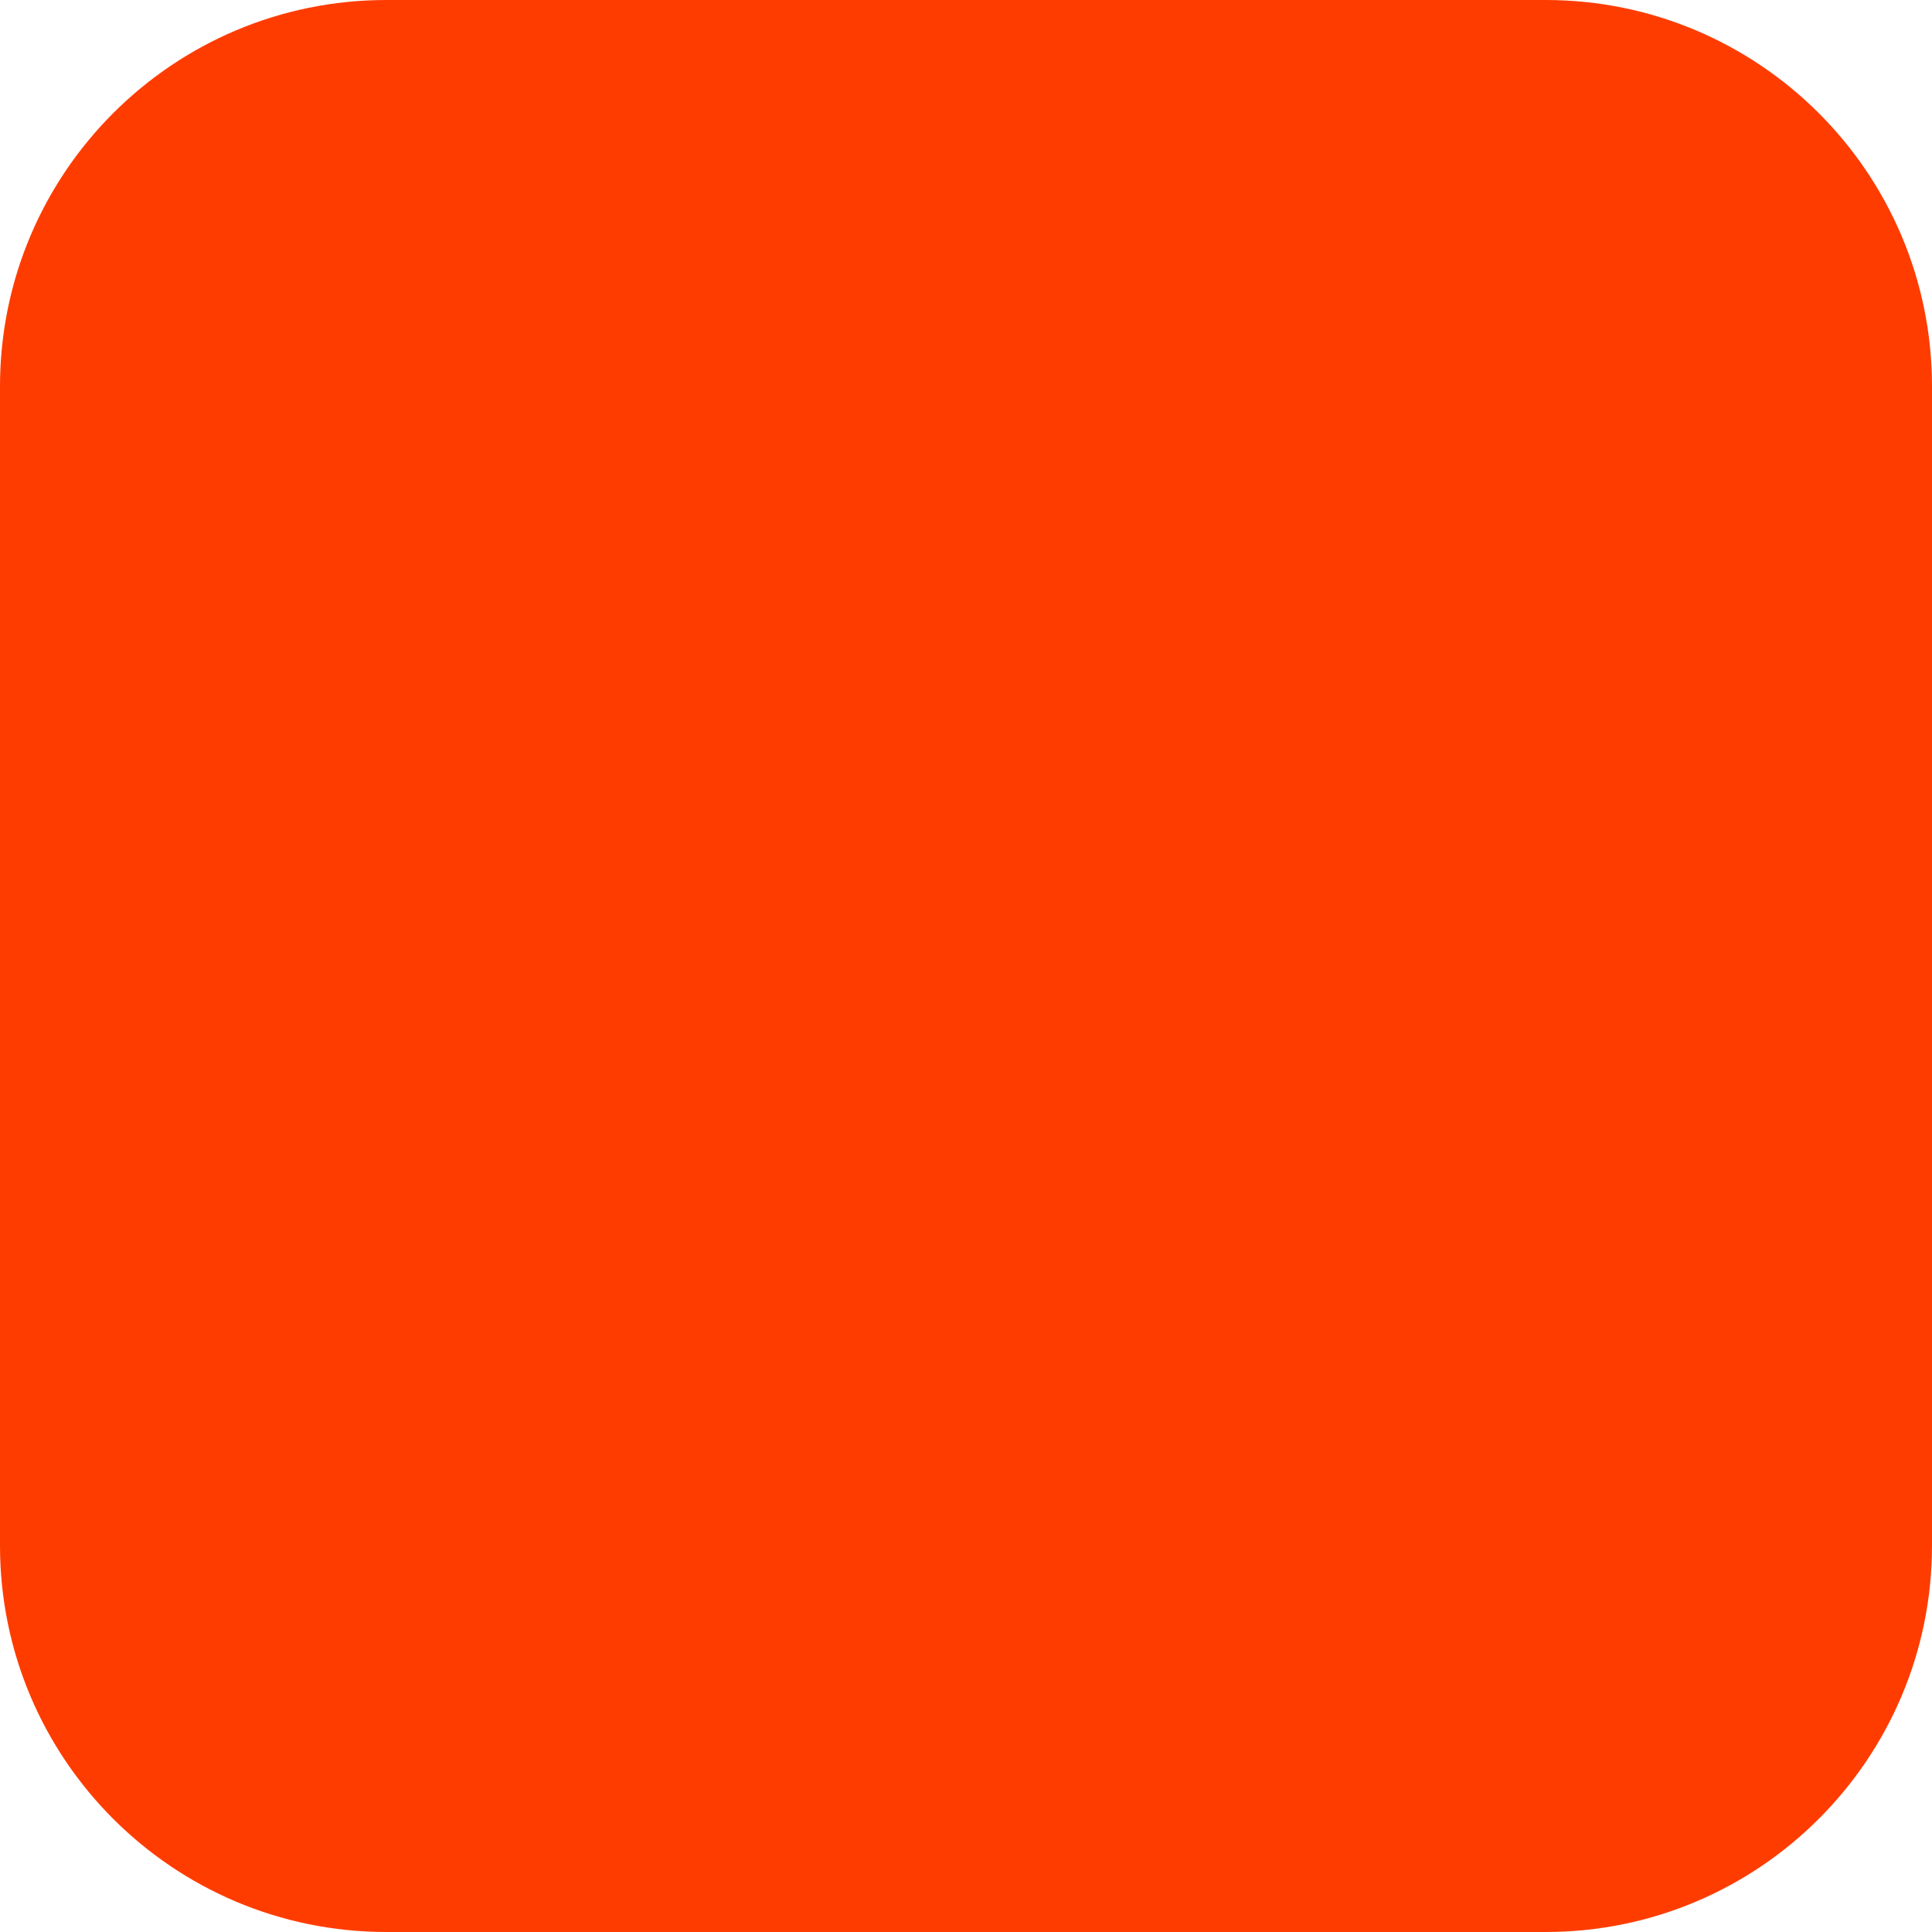
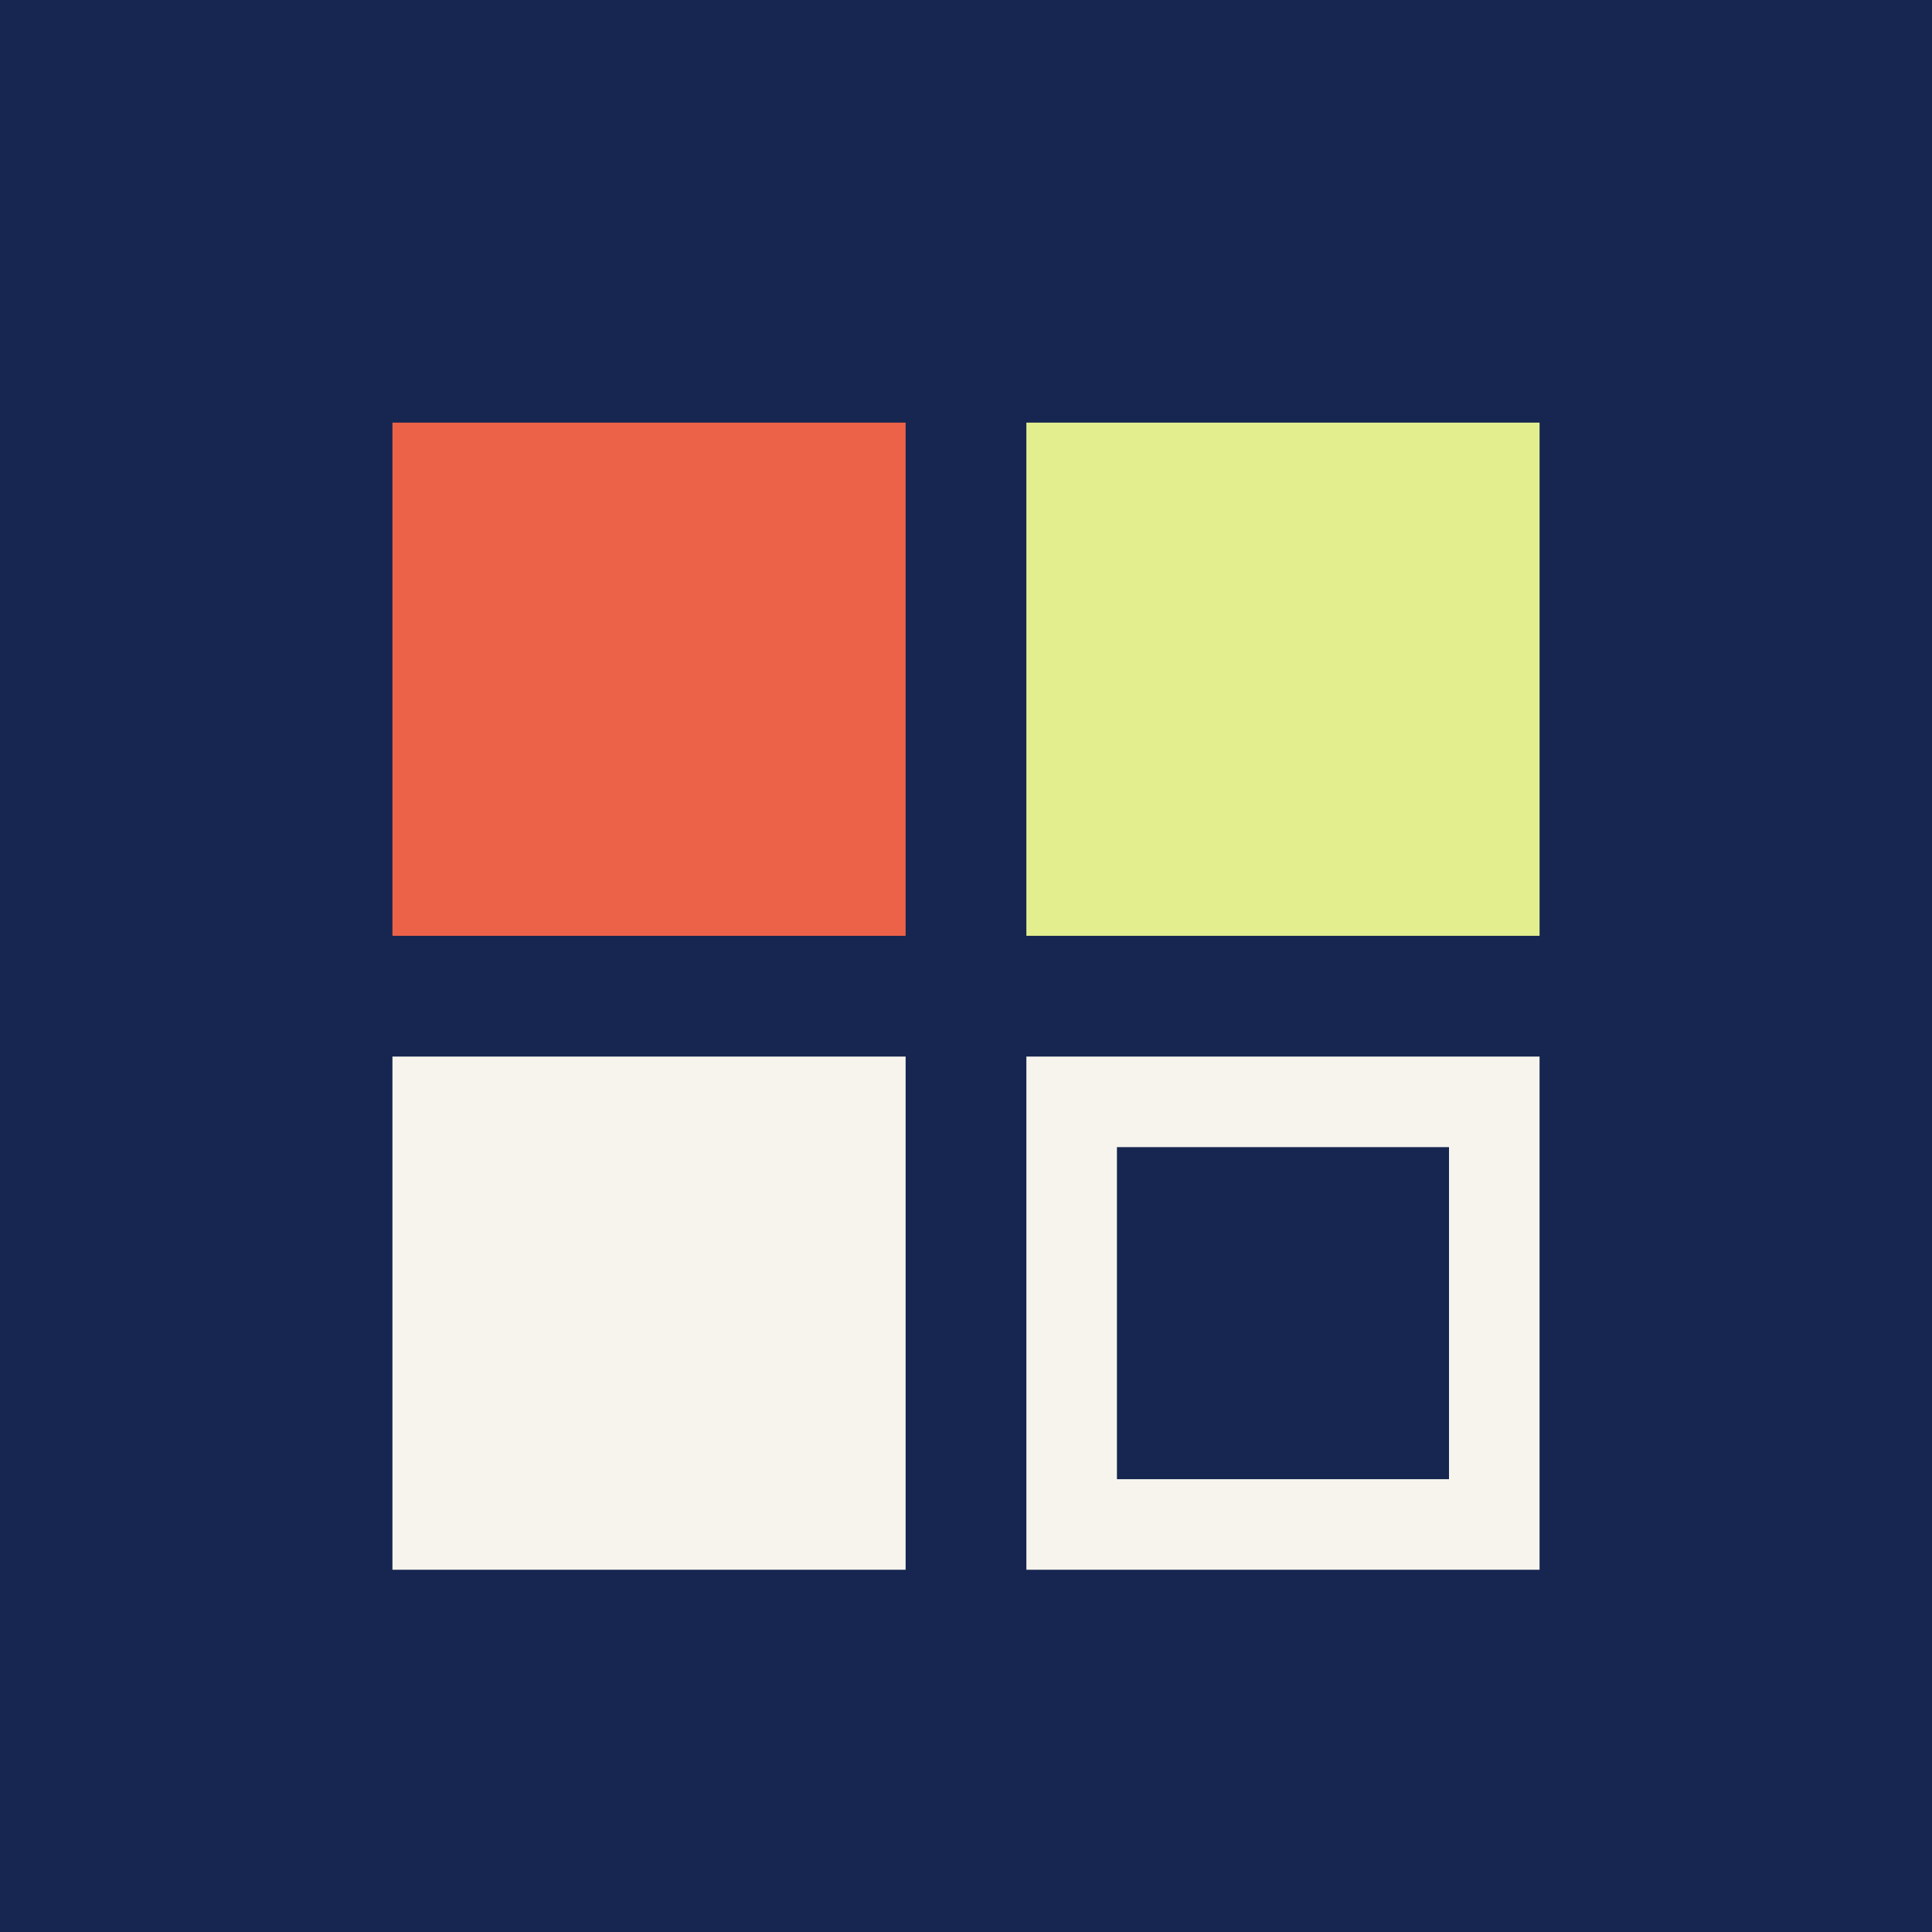
- <svg xmlns="http://www.w3.org/2000/svg" width="180" height="180" viewBox="0 0 180 180" fill="none">
-   <rect width="180" height="180" rx="36" fill="#FF3C00" />
+ <svg xmlns="http://www.w3.org/2000/svg" viewBox="0 0 64 64">
+   <rect width="64" height="64" fill="#172650" />
+   <path fill="#ec6248" d="M13 14h17v17H13z" />
+   <path fill="#e3ef8e" d="M34 14h17v17H34z" />
+   <path fill="#f7f4ed" d="M13 35h17v17H13z" />
+   <path fill="none" stroke="#f7f4ed" stroke-width="3" d="M35.5 36.5h14v14h-14z" />
</svg>
